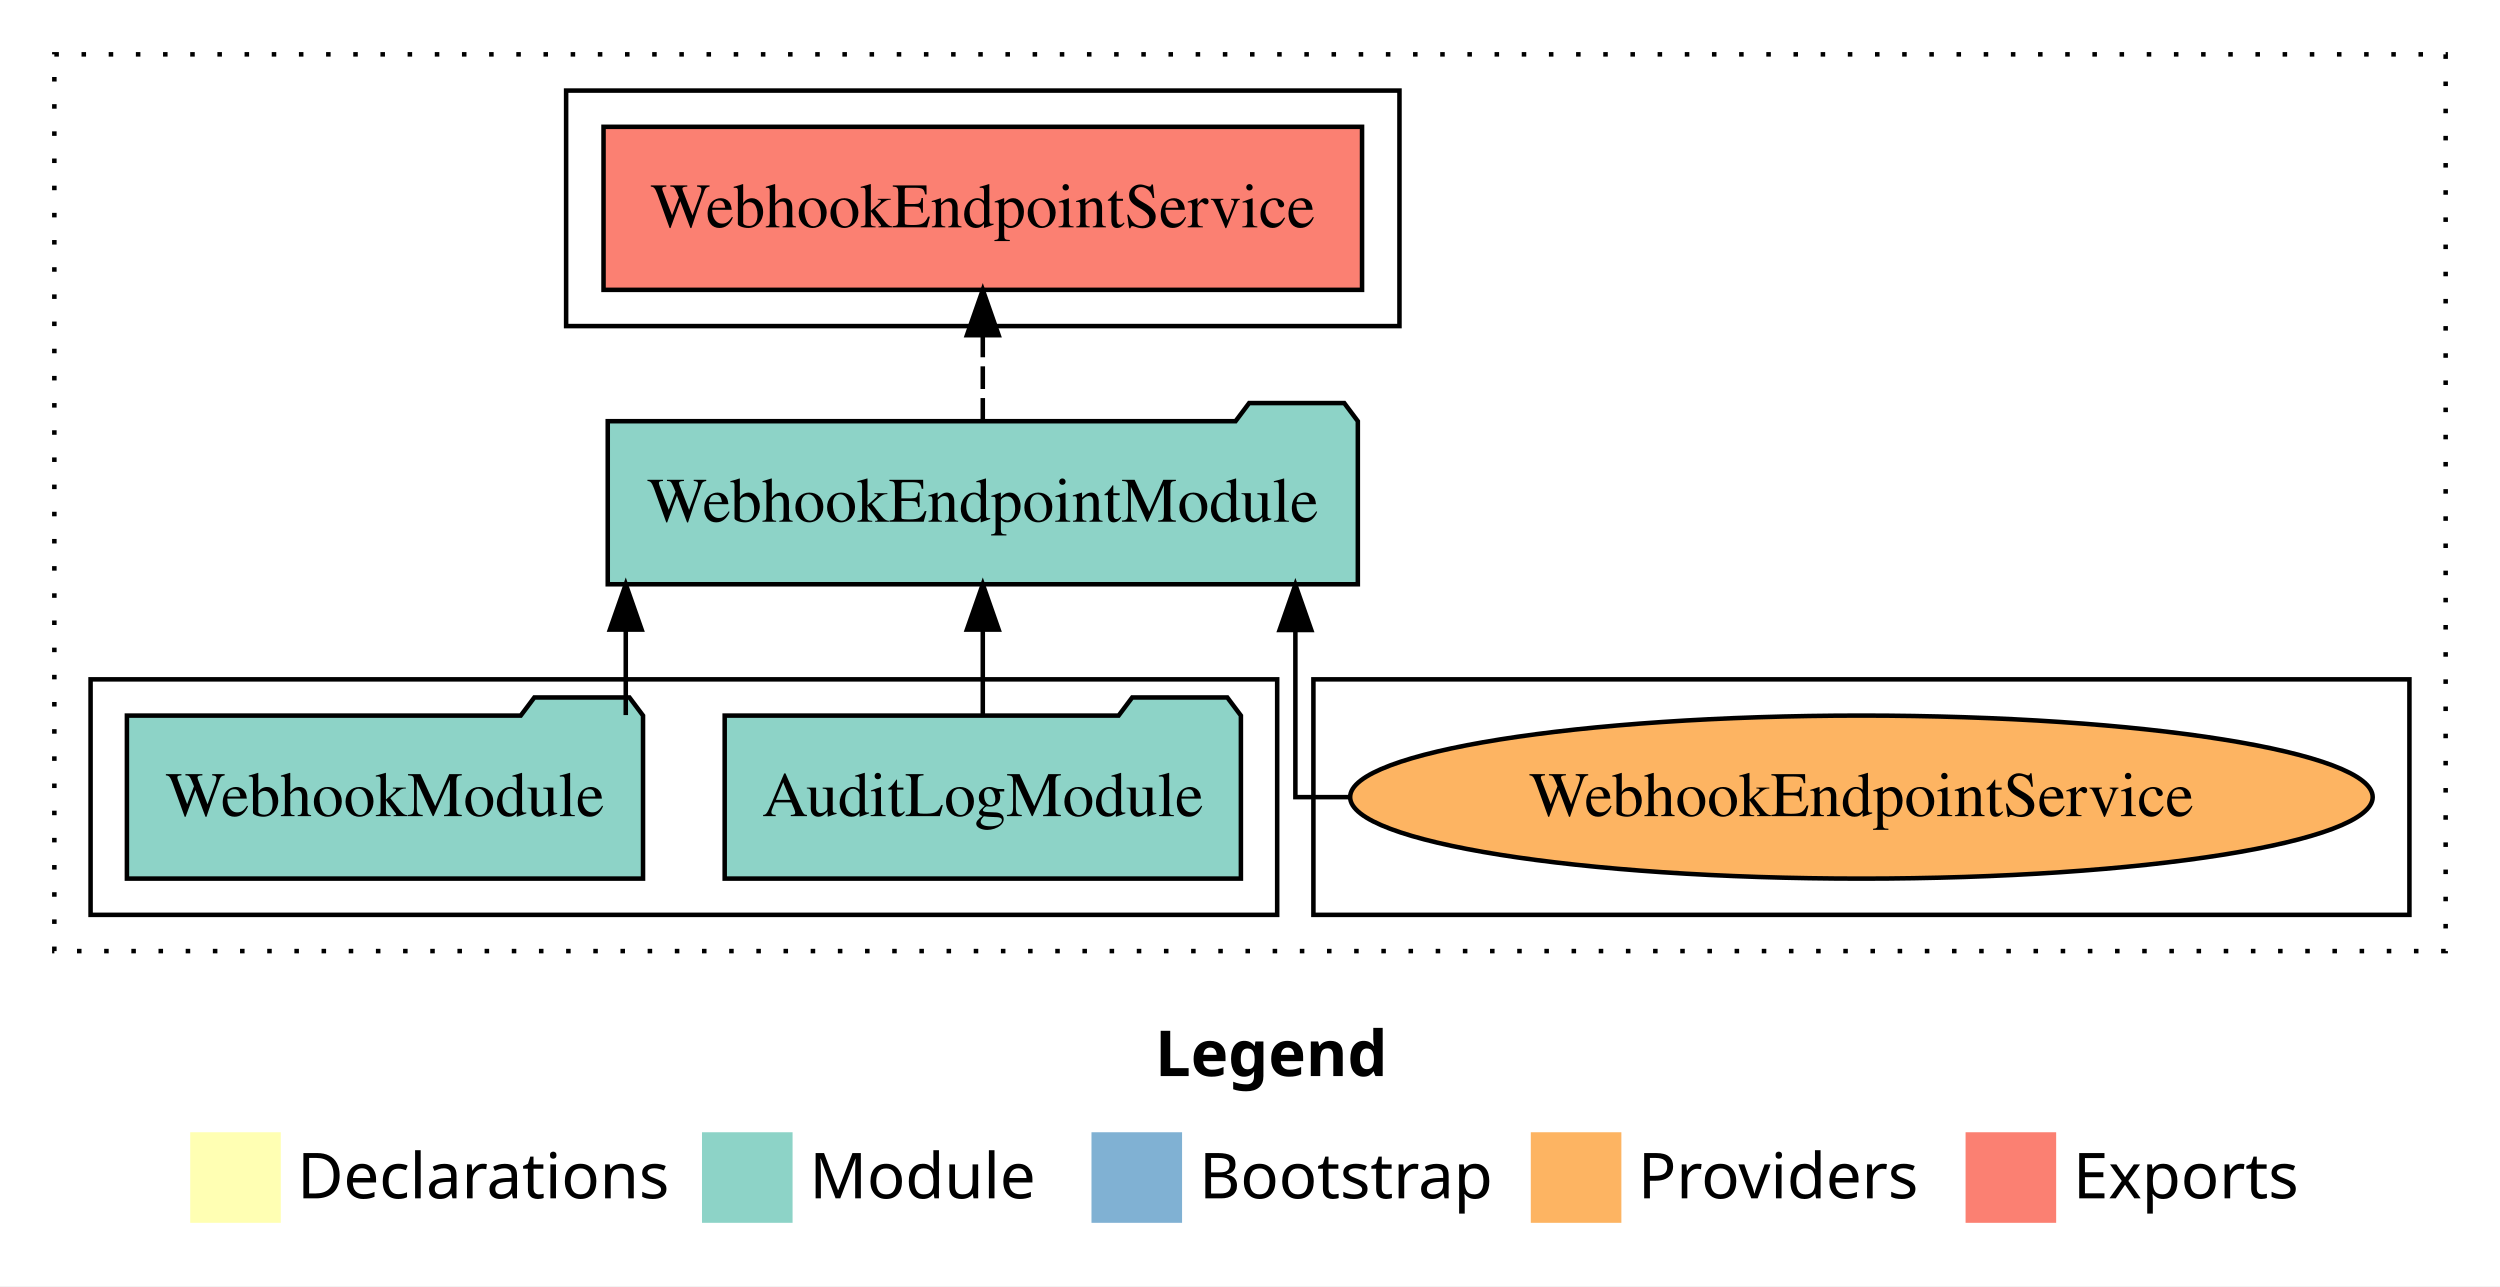
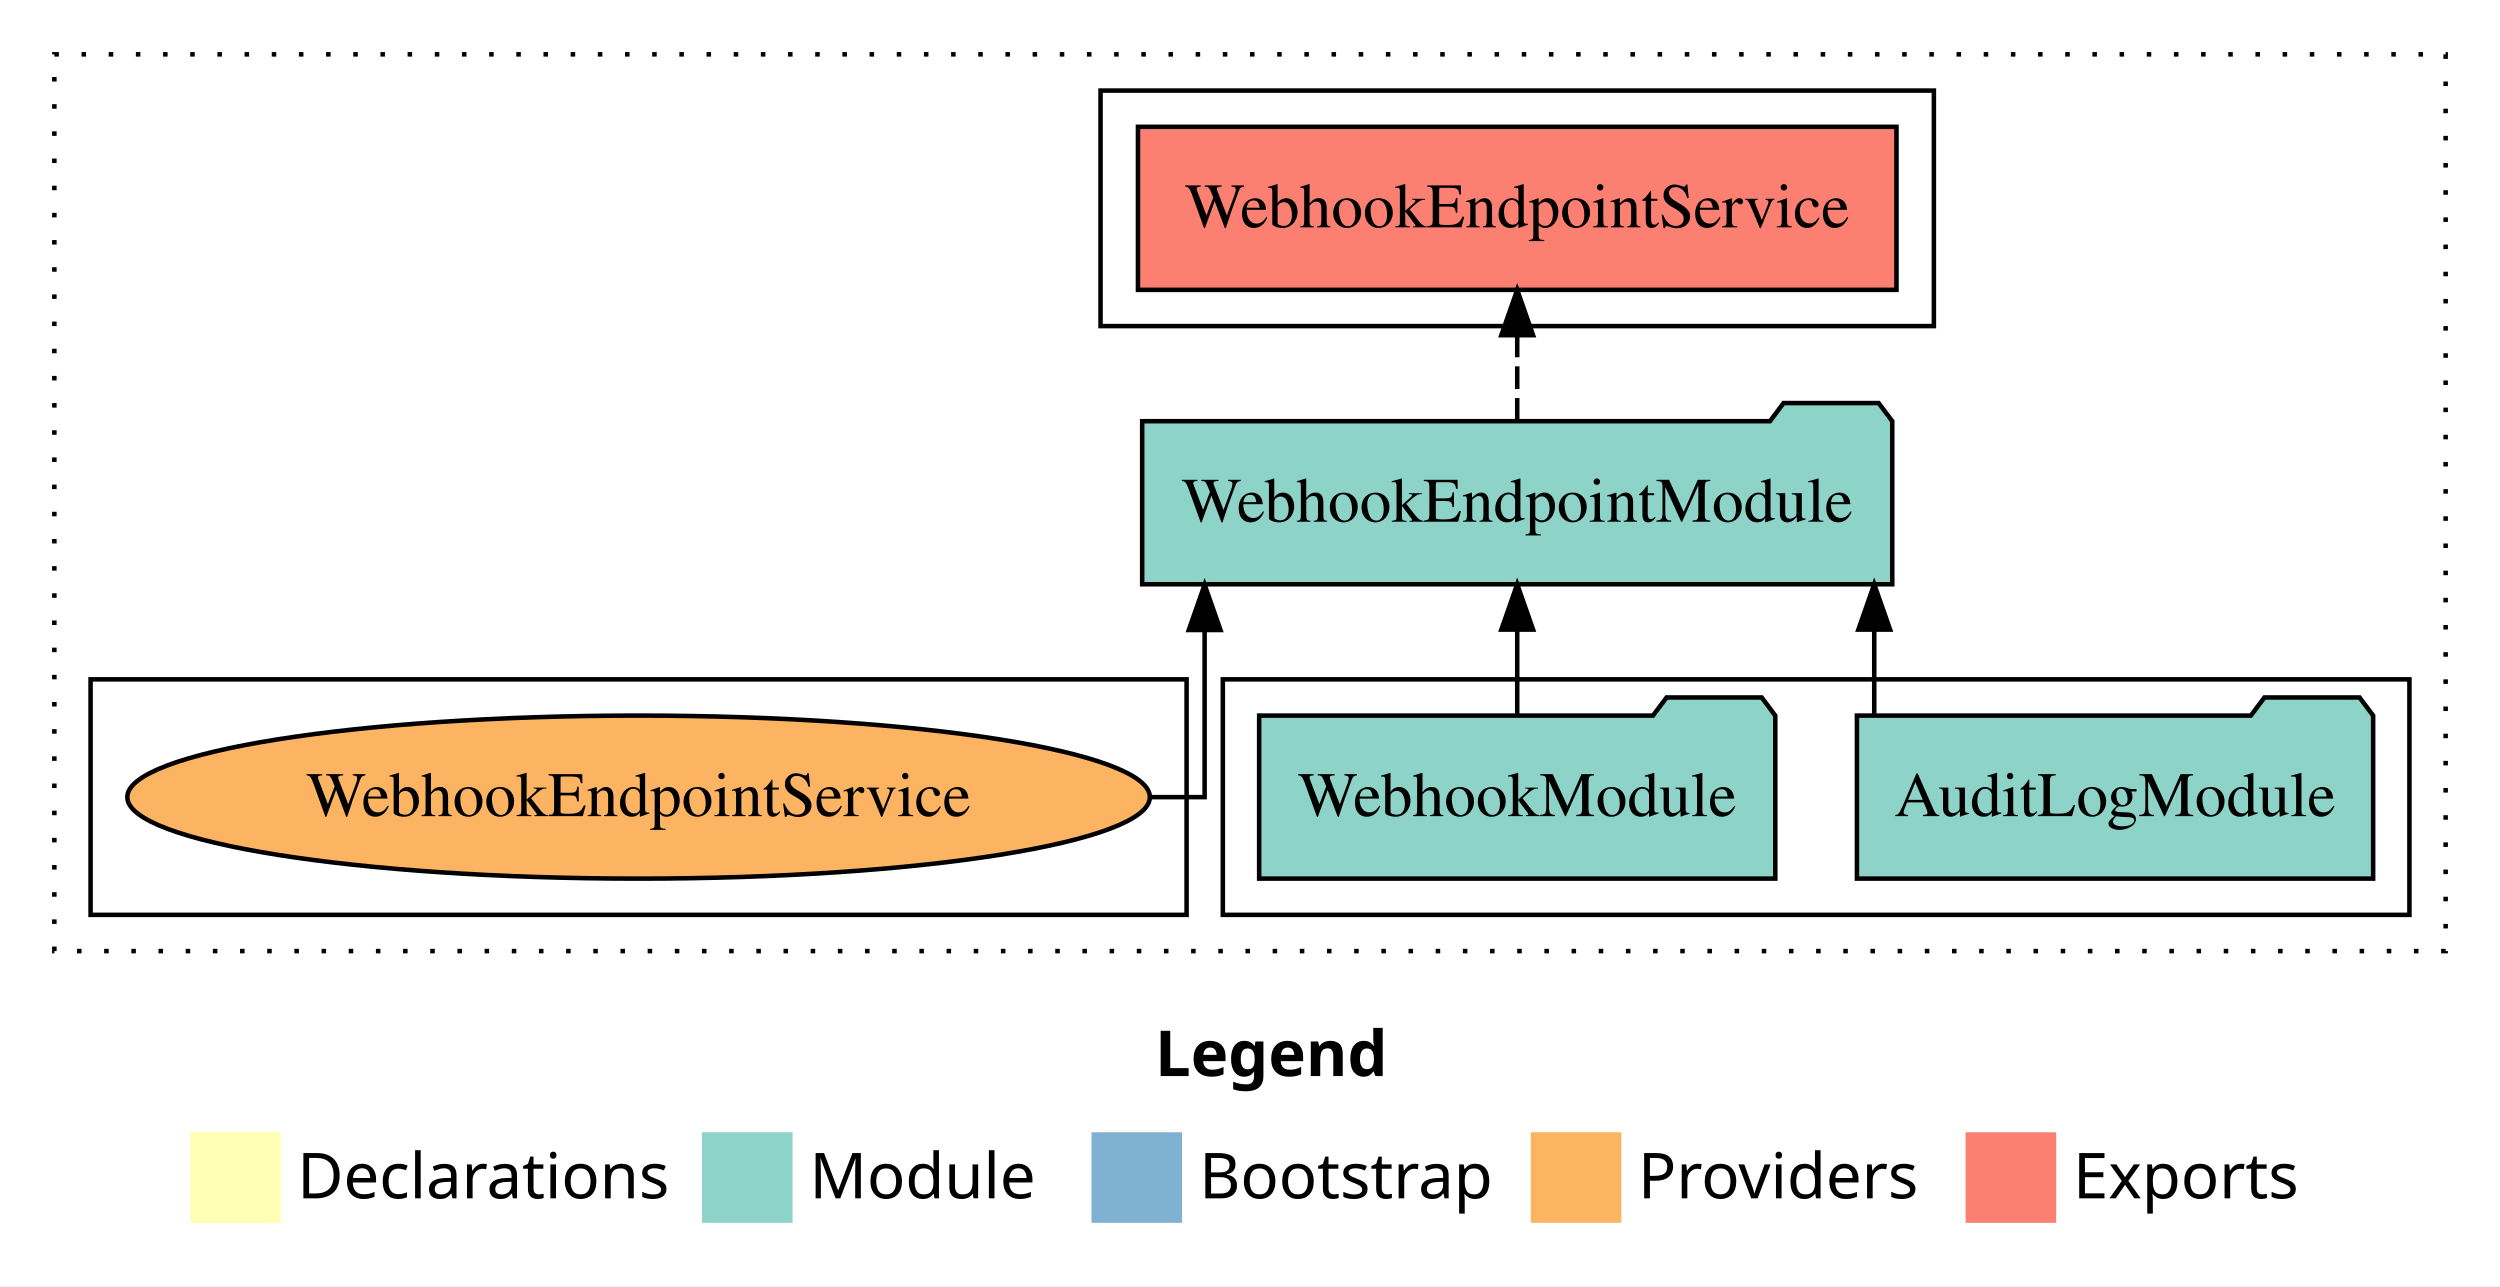
<svg xmlns="http://www.w3.org/2000/svg" width="552pt" height="284pt" viewBox="0.00 0.00 552.00 284.00">
  <g id="graph0" class="graph" transform="scale(1 1) rotate(0) translate(4 280)">
    <polygon fill="white" stroke="transparent" points="-4,4 -4,-280 548,-280 548,4 -4,4" />
    <text text-anchor="start" x="251.01" y="-42.4" font-family="Times-12" font-weight="bold" font-size="14.00">Legend</text>
    <polygon fill="#ffffb3" stroke="transparent" points="38,-10 38,-30 58,-30 58,-10 38,-10" />
    <text text-anchor="start" x="61.63" y="-15.4" font-family="Times-12" font-size="14.00">  Declarations</text>
    <polygon fill="#8dd3c7" stroke="transparent" points="151,-10 151,-30 171,-30 171,-10 151,-10" />
    <text text-anchor="start" x="174.73" y="-15.4" font-family="Times-12" font-size="14.00">  Module</text>
    <polygon fill="#80b1d3" stroke="transparent" points="237,-10 237,-30 257,-30 257,-10 237,-10" />
    <text text-anchor="start" x="260.78" y="-15.4" font-family="Times-12" font-size="14.00">  Bootstrap</text>
    <polygon fill="#fdb462" stroke="transparent" points="334,-10 334,-30 354,-30 354,-10 334,-10" />
    <text text-anchor="start" x="357.67" y="-15.4" font-family="Times-12" font-size="14.00">  Providers</text>
    <polygon fill="#fb8072" stroke="transparent" points="430,-10 430,-30 450,-30 450,-10 430,-10" />
    <text text-anchor="start" x="453.73" y="-15.4" font-family="Times-12" font-size="14.00">  Exports</text>
    <g id="clust1" class="cluster">
      <polygon fill="none" stroke="black" stroke-dasharray="1,5" points="8,-70 8,-268 536,-268 536,-70 8,-70" />
    </g>
+     <g id="clust3" class="cluster">
+       <polygon fill="none" stroke="black" points="266,-78 266,-130 528,-130 528,-78 266,-78" />
+     </g>
    <g id="clust6" class="cluster">
-       <polygon fill="none" stroke="black" points="286,-78 286,-130 528,-130 528,-78 286,-78" />
-     </g>
-     <g id="clust3" class="cluster">
-       <polygon fill="none" stroke="black" points="16,-78 16,-130 278,-130 278,-78 16,-78" />
+       <polygon fill="none" stroke="black" points="16,-78 16,-130 258,-130 258,-78 16,-78" />
    </g>
    <g id="clust4" class="cluster">
-       <polygon fill="none" stroke="black" points="121,-208 121,-260 305,-260 305,-208 121,-208" />
+       <polygon fill="none" stroke="black" points="239,-208 239,-260 423,-260 423,-208 239,-208" />
    </g>
    <g id="node1" class="node">
-       <polygon fill="#8dd3c7" stroke="black" points="269.99,-122 266.99,-126 245.99,-126 242.99,-122 156.01,-122 156.01,-86 269.99,-86 269.99,-122" />
-       <text text-anchor="middle" x="213" y="-99.8" font-family="Times,serif" font-size="14.00">AuditLogModule</text>
+       <polygon fill="#8dd3c7" stroke="black" points="519.99,-122 516.99,-126 495.99,-126 492.99,-122 406.01,-122 406.01,-86 519.99,-86 519.99,-122" />
+       <text text-anchor="middle" x="463" y="-99.8" font-family="Times,serif" font-size="14.00">AuditLogModule</text>
    </g>
    <g id="node3" class="node">
-       <polygon fill="#8dd3c7" stroke="black" points="295.81,-187 292.81,-191 271.81,-191 268.81,-187 130.19,-187 130.19,-151 295.81,-151 295.81,-187" />
-       <text text-anchor="middle" x="213" y="-164.8" font-family="Times,serif" font-size="14.00">WebhookEndpointModule</text>
+       <polygon fill="#8dd3c7" stroke="black" points="413.81,-187 410.81,-191 389.81,-191 386.81,-187 248.19,-187 248.19,-151 413.81,-151 413.81,-187" />
+       <text text-anchor="middle" x="331" y="-164.8" font-family="Times,serif" font-size="14.00">WebhookEndpointModule</text>
    </g>
    <g id="edge1" class="edge">
-       <path fill="none" stroke="black" d="M213,-122.11C213,-122.11 213,-140.99 213,-140.99" />
-       <polygon fill="black" stroke="black" points="209.5,-140.99 213,-150.99 216.5,-140.99 209.5,-140.99" />
+       <path fill="none" stroke="black" d="M409.83,-122.11C409.83,-122.11 409.83,-140.99 409.83,-140.99" />
+       <polygon fill="black" stroke="black" points="406.33,-140.99 409.83,-150.99 413.33,-140.99 406.33,-140.99" />
    </g>
    <g id="node2" class="node">
-       <polygon fill="#8dd3c7" stroke="black" points="137.98,-122 134.98,-126 113.98,-126 110.98,-122 24.02,-122 24.02,-86 137.98,-86 137.98,-122" />
-       <text text-anchor="middle" x="81" y="-99.8" font-family="Times,serif" font-size="14.00">WebhookModule</text>
+       <polygon fill="#8dd3c7" stroke="black" points="387.98,-122 384.98,-126 363.98,-126 360.98,-122 274.02,-122 274.02,-86 387.98,-86 387.98,-122" />
+       <text text-anchor="middle" x="331" y="-99.8" font-family="Times,serif" font-size="14.00">WebhookModule</text>
    </g>
    <g id="edge2" class="edge">
-       <path fill="none" stroke="black" d="M134.17,-122.11C134.17,-122.11 134.17,-140.99 134.17,-140.99" />
-       <polygon fill="black" stroke="black" points="130.67,-140.99 134.17,-150.99 137.67,-140.99 130.67,-140.99" />
+       <path fill="none" stroke="black" d="M331,-122.11C331,-122.11 331,-140.99 331,-140.99" />
+       <polygon fill="black" stroke="black" points="327.5,-140.99 331,-150.99 334.5,-140.99 327.5,-140.99" />
    </g>
    <g id="node4" class="node">
-       <polygon fill="#fb8072" stroke="black" points="296.74,-252 129.26,-252 129.26,-216 296.74,-216 296.74,-252" />
-       <text text-anchor="middle" x="213" y="-229.8" font-family="Times,serif" font-size="14.00">WebhookEndpointService </text>
+       <polygon fill="#fb8072" stroke="black" points="414.74,-252 247.26,-252 247.26,-216 414.74,-216 414.74,-252" />
+       <text text-anchor="middle" x="331" y="-229.8" font-family="Times,serif" font-size="14.00">WebhookEndpointService </text>
    </g>
    <g id="edge3" class="edge">
-       <path fill="none" stroke="black" stroke-dasharray="5,2" d="M213,-187.11C213,-187.11 213,-205.99 213,-205.99" />
-       <polygon fill="black" stroke="black" points="209.5,-205.99 213,-215.99 216.5,-205.99 209.5,-205.99" />
+       <path fill="none" stroke="black" stroke-dasharray="5,2" d="M331,-187.11C331,-187.11 331,-205.99 331,-205.99" />
+       <polygon fill="black" stroke="black" points="327.5,-205.99 331,-215.99 334.5,-205.99 327.5,-205.99" />
    </g>
    <g id="node5" class="node">
-       <ellipse fill="#fdb462" stroke="black" cx="407" cy="-104" rx="112.89" ry="18" />
-       <text text-anchor="middle" x="407" y="-99.8" font-family="Times,serif" font-size="14.00">WebhookEndpointService</text>
+       <ellipse fill="#fdb462" stroke="black" cx="137" cy="-104" rx="112.89" ry="18" />
+       <text text-anchor="middle" x="137" y="-99.8" font-family="Times,serif" font-size="14.00">WebhookEndpointService</text>
    </g>
    <g id="edge4" class="edge">
-       <path fill="none" stroke="black" d="M294.01,-104C286.6,-104 282.02,-104 282.02,-104 282.02,-104 282.02,-140.89 282.02,-140.89" />
-       <polygon fill="black" stroke="black" points="278.53,-140.89 282.02,-150.89 285.53,-140.89 278.53,-140.89" />
+       <path fill="none" stroke="black" d="M249.99,-104C257.4,-104 261.98,-104 261.98,-104 261.98,-104 261.98,-140.89 261.98,-140.89" />
+       <polygon fill="black" stroke="black" points="258.48,-140.89 261.98,-150.89 265.48,-140.89 258.48,-140.89" />
    </g>
  </g>
</svg>
